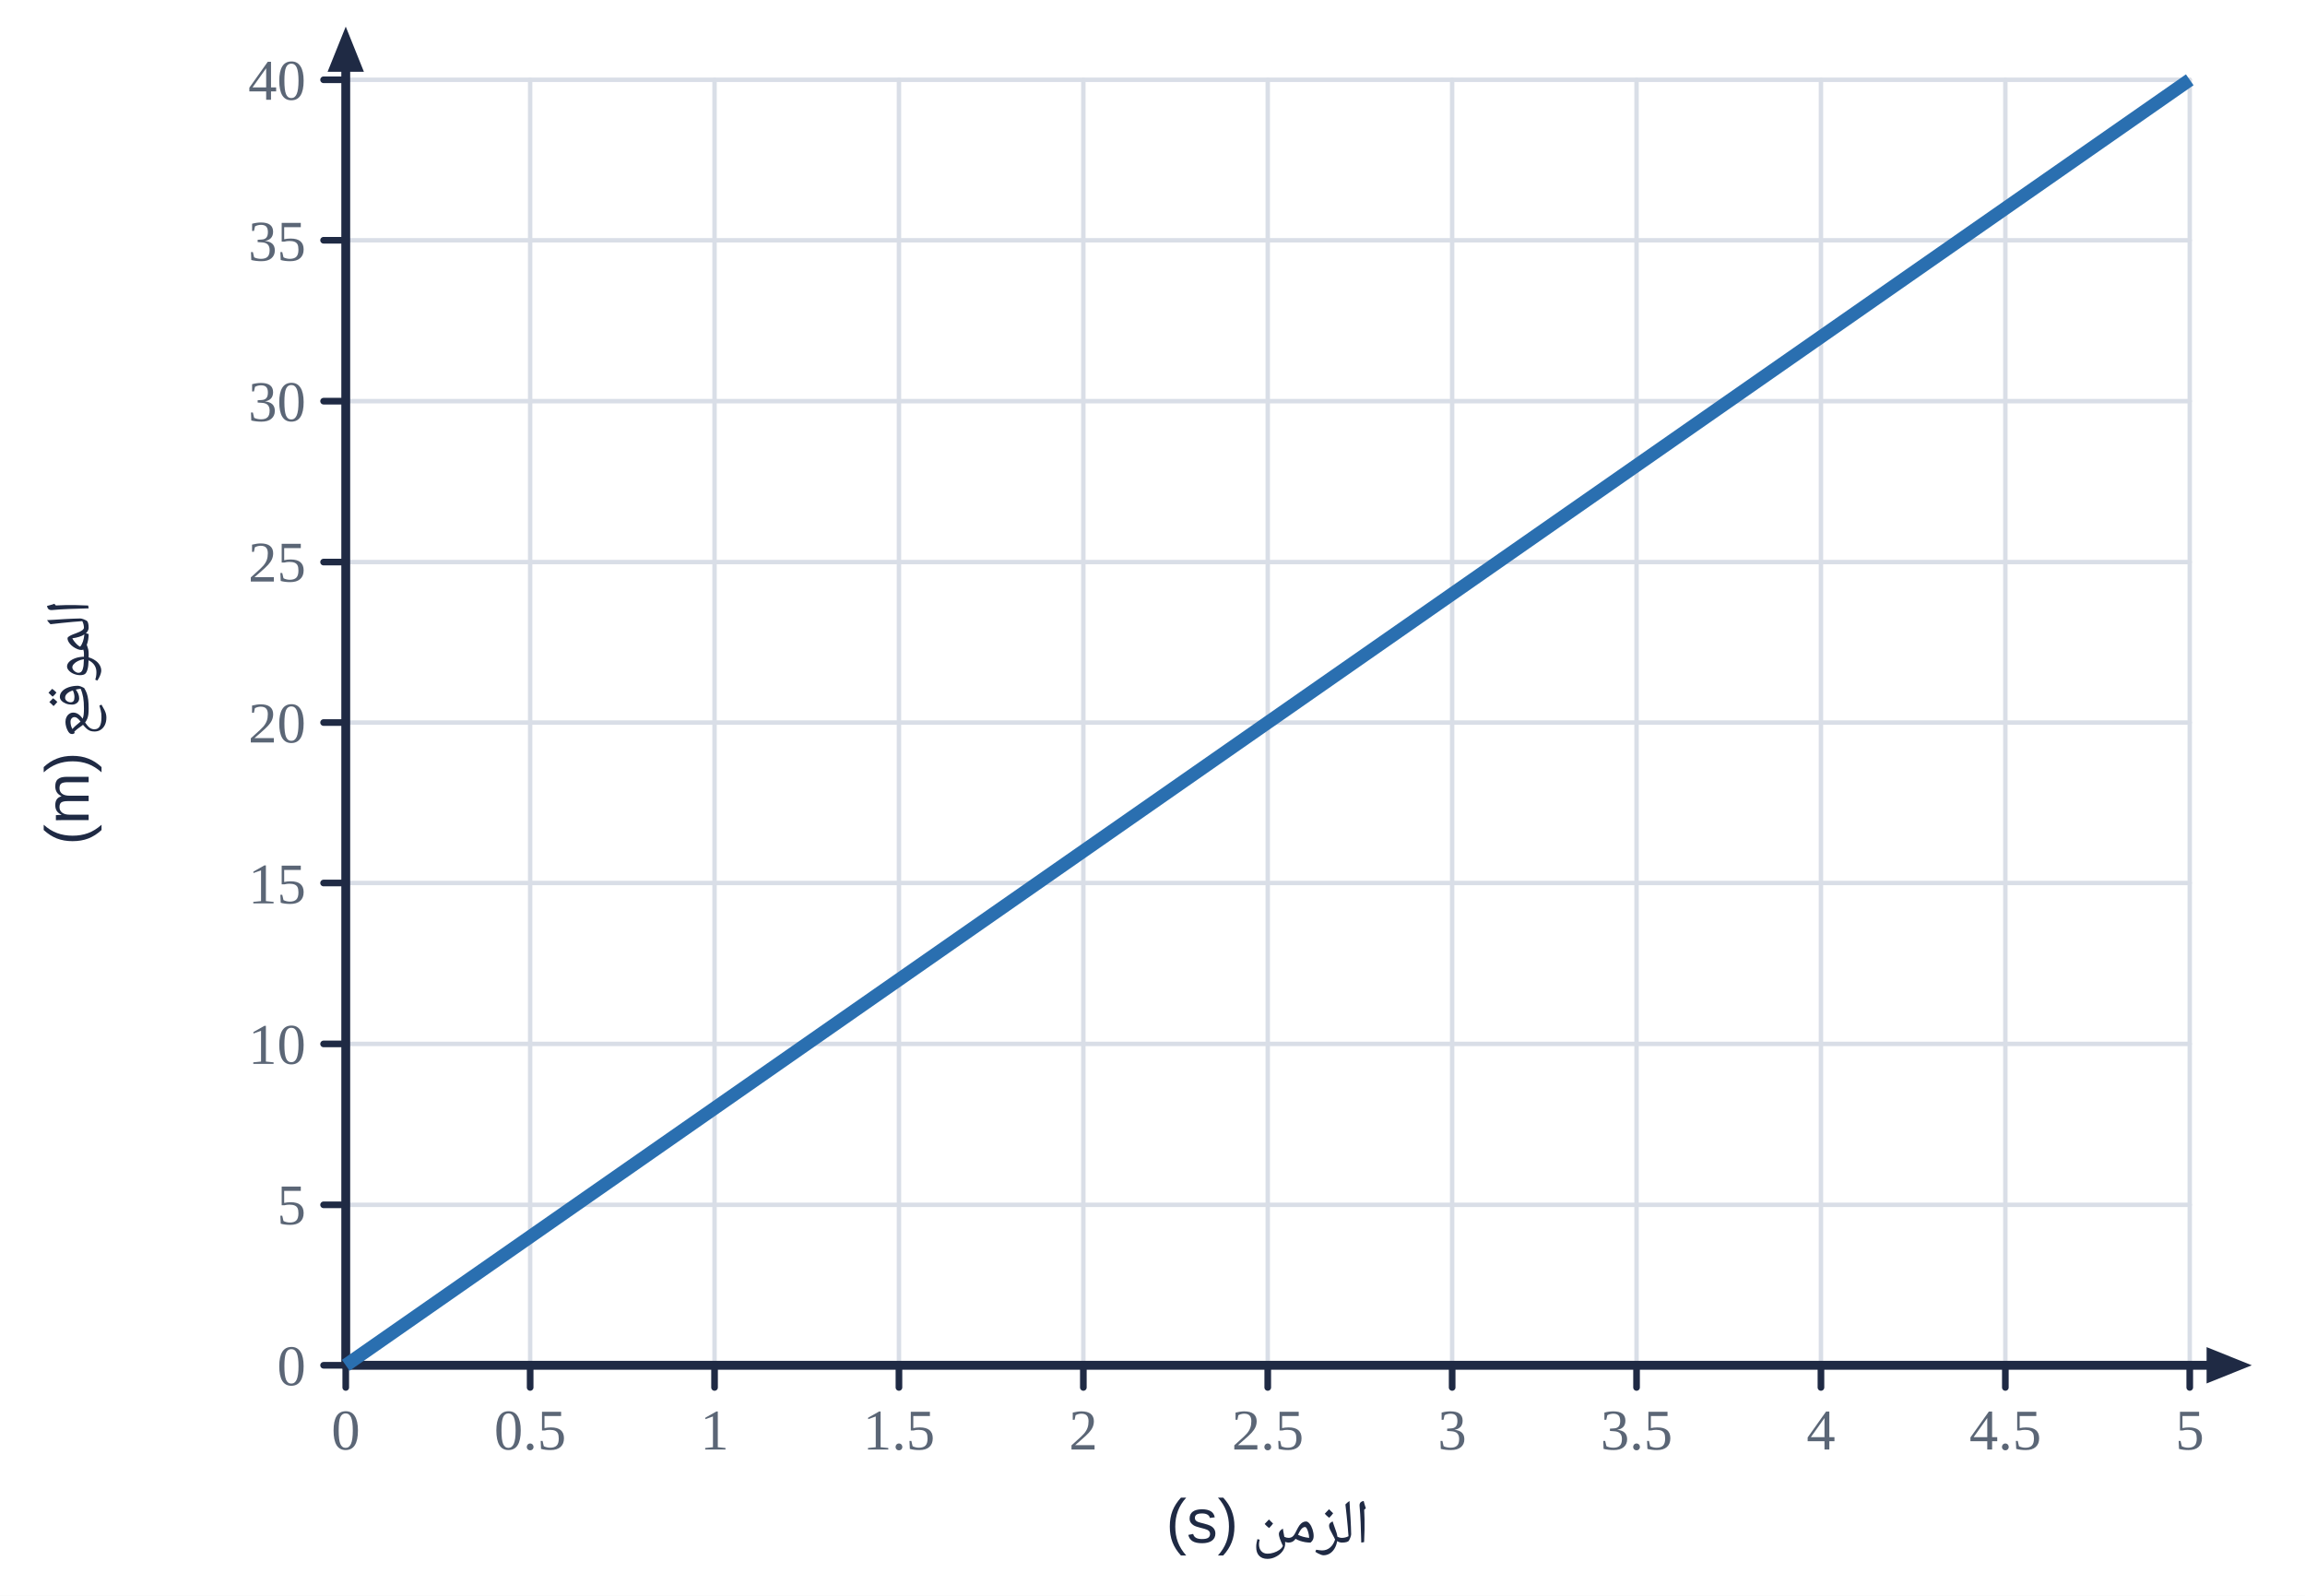
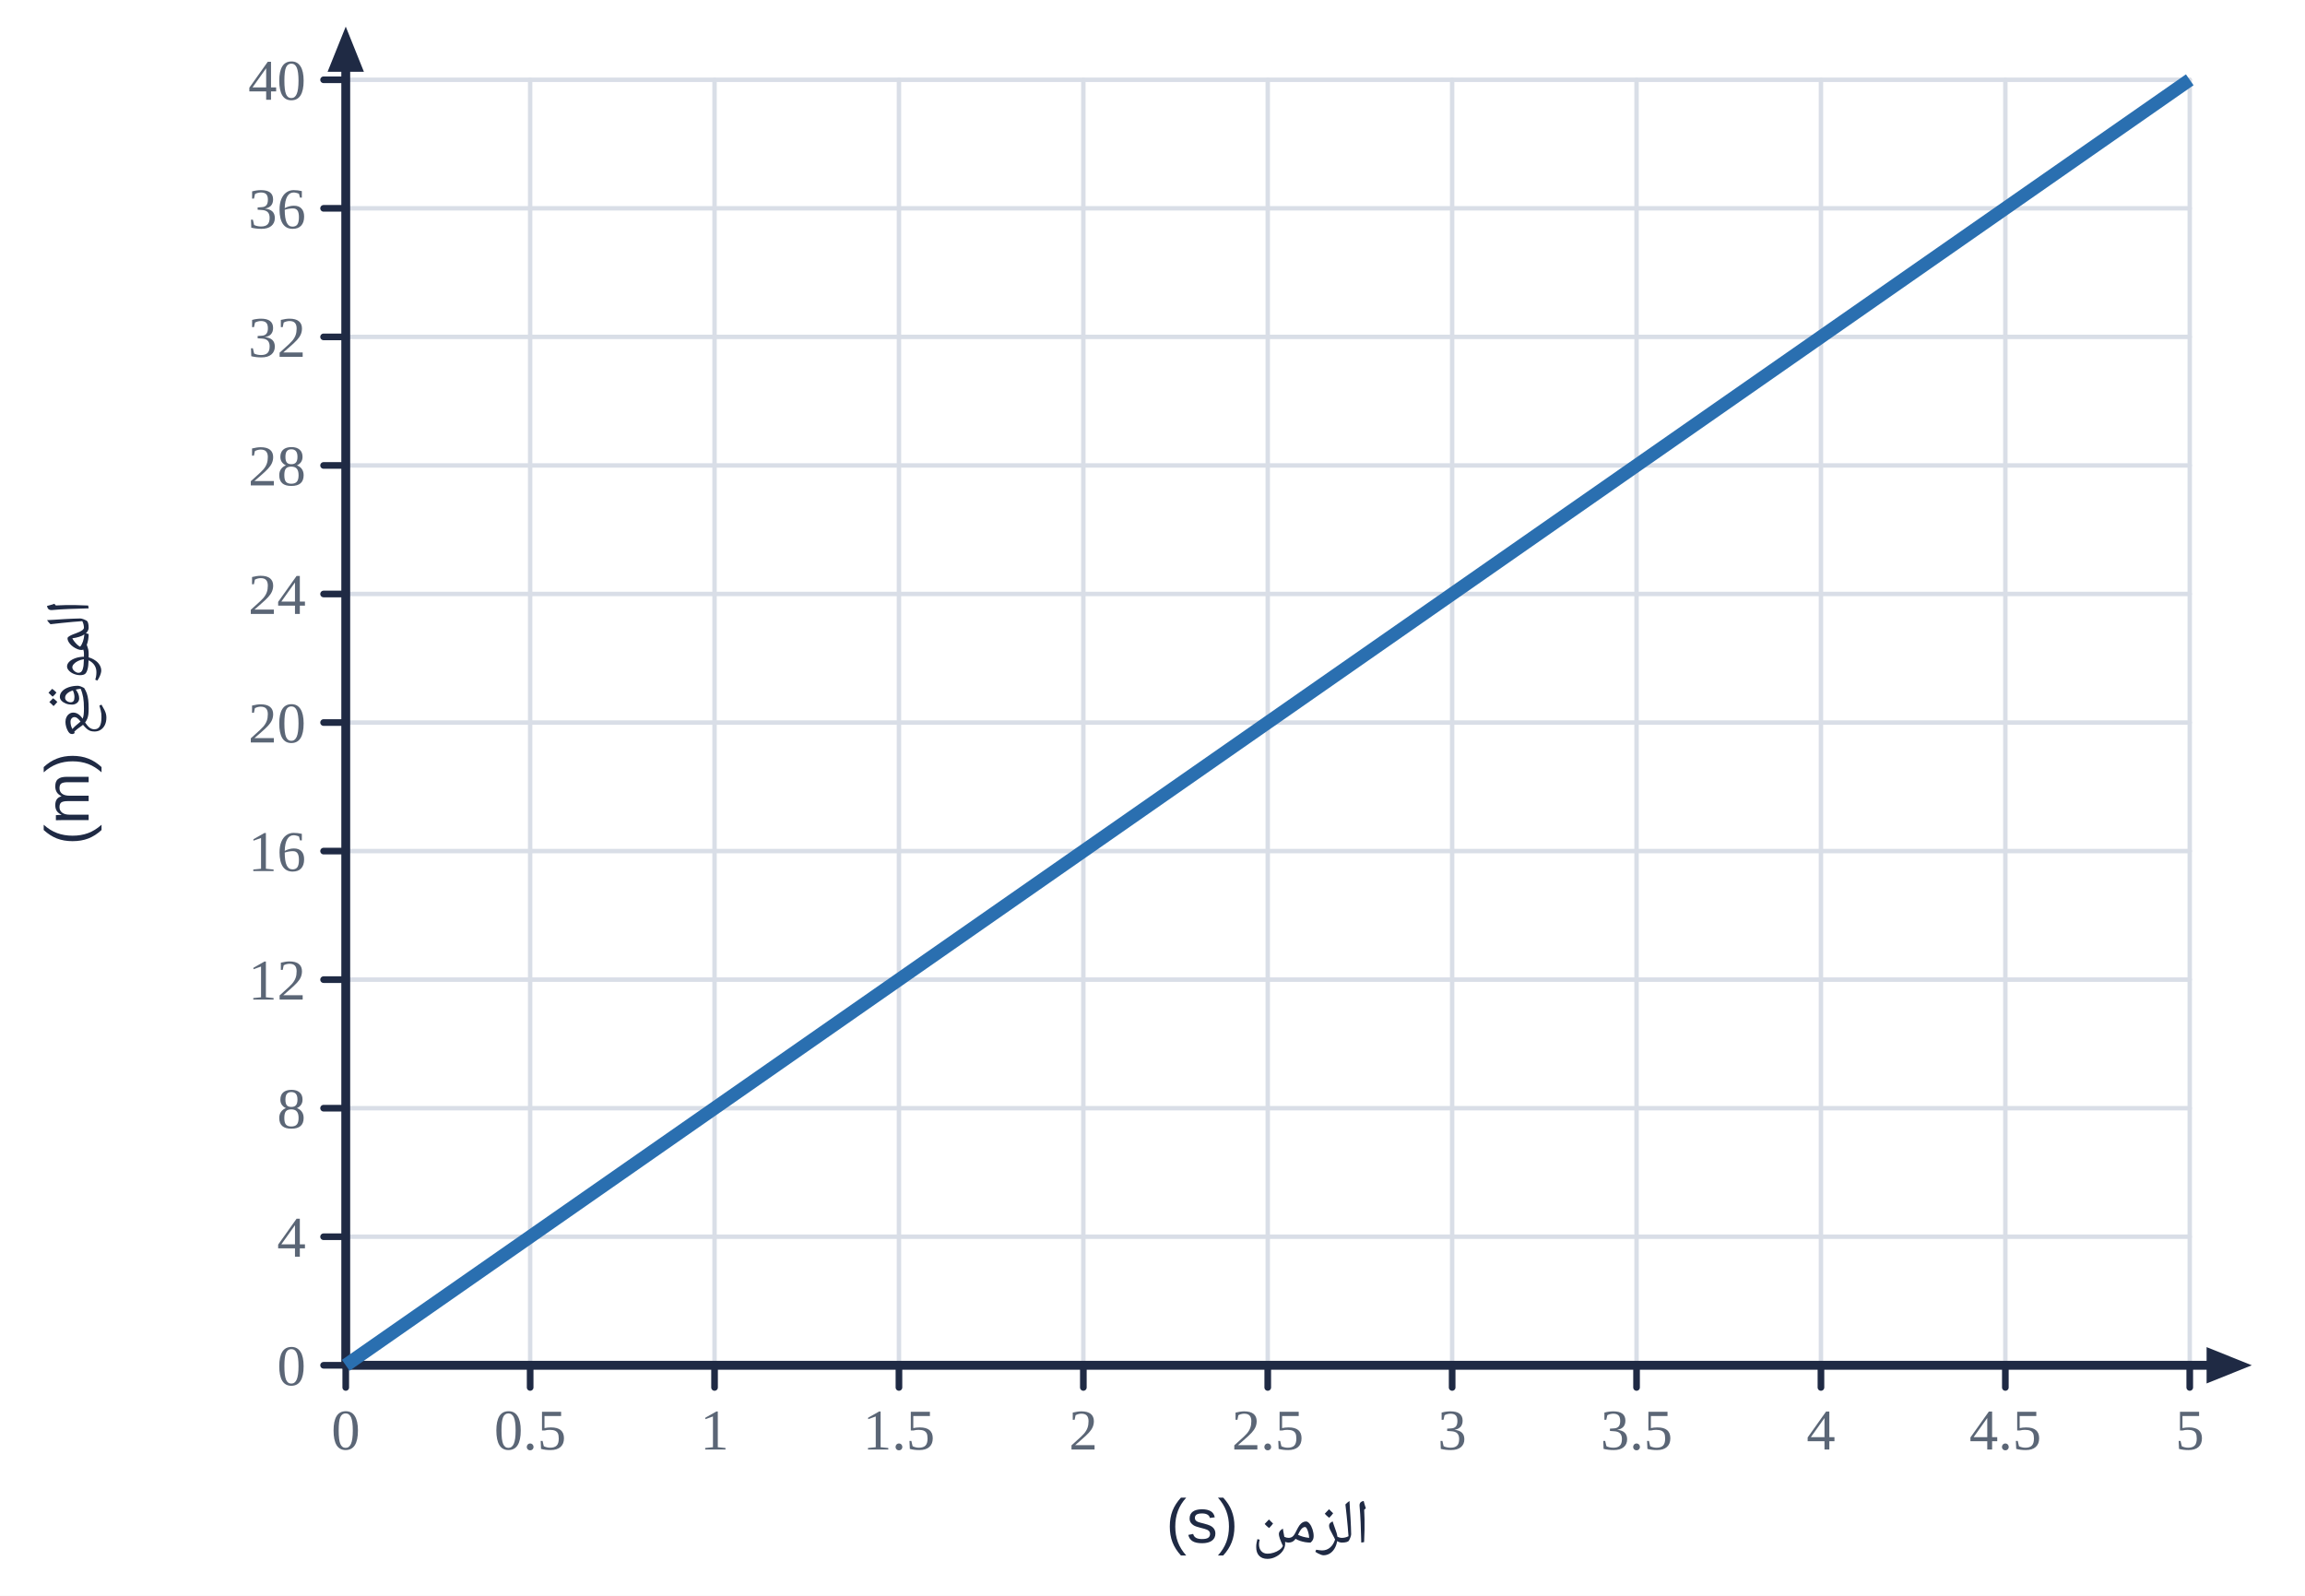
<svg xmlns="http://www.w3.org/2000/svg" viewBox="0 0 520 360" width="520" height="360">
  <rect width="520" height="360" fill="#fff" />
  <line x1="78.0" y1="18.0" x2="78.0" y2="308.0" stroke="#d9dee7" stroke-width="1" stroke-linecap="round" />
  <line x1="119.6" y1="18.0" x2="119.6" y2="308.0" stroke="#d9dee7" stroke-width="1" stroke-linecap="round" />
  <line x1="161.2" y1="18.0" x2="161.2" y2="308.0" stroke="#d9dee7" stroke-width="1" stroke-linecap="round" />
  <line x1="202.8" y1="18.0" x2="202.8" y2="308.0" stroke="#d9dee7" stroke-width="1" stroke-linecap="round" />
  <line x1="244.4" y1="18.0" x2="244.4" y2="308.0" stroke="#d9dee7" stroke-width="1" stroke-linecap="round" />
  <line x1="286.0" y1="18.0" x2="286.0" y2="308.0" stroke="#d9dee7" stroke-width="1" stroke-linecap="round" />
  <line x1="327.6" y1="18.0" x2="327.6" y2="308.0" stroke="#d9dee7" stroke-width="1" stroke-linecap="round" />
  <line x1="369.2" y1="18.0" x2="369.2" y2="308.0" stroke="#d9dee7" stroke-width="1" stroke-linecap="round" />
  <line x1="410.8" y1="18.0" x2="410.8" y2="308.0" stroke="#d9dee7" stroke-width="1" stroke-linecap="round" />
  <line x1="452.4" y1="18.0" x2="452.4" y2="308.0" stroke="#d9dee7" stroke-width="1" stroke-linecap="round" />
  <line x1="494.0" y1="18.0" x2="494.0" y2="308.0" stroke="#d9dee7" stroke-width="1" stroke-linecap="round" />
  <line x1="78.0" y1="308.0" x2="494.0" y2="308.0" stroke="#d9dee7" stroke-width="1" stroke-linecap="round" />
-   <line x1="78.0" y1="271.8" x2="494.0" y2="271.8" stroke="#d9dee7" stroke-width="1" stroke-linecap="round" />
-   <line x1="78.0" y1="235.5" x2="494.0" y2="235.5" stroke="#d9dee7" stroke-width="1" stroke-linecap="round" />
-   <line x1="78.0" y1="199.2" x2="494.0" y2="199.2" stroke="#d9dee7" stroke-width="1" stroke-linecap="round" />
+   <line x1="78.0" y1="279.0" x2="494.0" y2="279.0" stroke="#d9dee7" stroke-width="1" stroke-linecap="round" />
+   <line x1="78.0" y1="250.0" x2="494.0" y2="250.0" stroke="#d9dee7" stroke-width="1" stroke-linecap="round" />
+   <line x1="78.0" y1="221.0" x2="494.0" y2="221.0" stroke="#d9dee7" stroke-width="1" stroke-linecap="round" />
+   <line x1="78.0" y1="192.0" x2="494.0" y2="192.0" stroke="#d9dee7" stroke-width="1" stroke-linecap="round" />
  <line x1="78.0" y1="163.0" x2="494.0" y2="163.0" stroke="#d9dee7" stroke-width="1" stroke-linecap="round" />
-   <line x1="78.0" y1="126.8" x2="494.0" y2="126.8" stroke="#d9dee7" stroke-width="1" stroke-linecap="round" />
-   <line x1="78.0" y1="90.5" x2="494.0" y2="90.5" stroke="#d9dee7" stroke-width="1" stroke-linecap="round" />
-   <line x1="78.0" y1="54.2" x2="494.0" y2="54.2" stroke="#d9dee7" stroke-width="1" stroke-linecap="round" />
+   <line x1="78.0" y1="134.0" x2="494.0" y2="134.0" stroke="#d9dee7" stroke-width="1" stroke-linecap="round" />
+   <line x1="78.0" y1="105.0" x2="494.0" y2="105.0" stroke="#d9dee7" stroke-width="1" stroke-linecap="round" />
+   <line x1="78.0" y1="76.0" x2="494.0" y2="76.0" stroke="#d9dee7" stroke-width="1" stroke-linecap="round" />
+   <line x1="78.0" y1="47.0" x2="494.0" y2="47.0" stroke="#d9dee7" stroke-width="1" stroke-linecap="round" />
  <line x1="78.0" y1="18.0" x2="494.0" y2="18.0" stroke="#d9dee7" stroke-width="1" stroke-linecap="round" />
  <line x1="78.0" y1="308.0" x2="501.4" y2="308.0" stroke="#1f2a44" stroke-width="2" stroke-linecap="round" />
  <polygon points="508.0,308.0 497.8,312.1 497.8,303.9" fill="#1f2a44" />
  <line x1="78.0" y1="308.0" x2="78.0" y2="12.6" stroke="#1f2a44" stroke-width="2" stroke-linecap="round" />
  <polygon points="78.0,6.0 82.1,16.2 73.9,16.2" fill="#1f2a44" />
  <line x1="78.0" y1="308.0" x2="78.0" y2="313.0" stroke="#1f2a44" stroke-width="1.5" stroke-linecap="round" />
  <text x="78.0" y="327.0" text-anchor="middle" font-size="13" fill="#5b6676" font-weight="normal" font-family="'Times New Roman',Times,serif">0</text>
  <line x1="119.6" y1="308.0" x2="119.6" y2="313.0" stroke="#1f2a44" stroke-width="1.5" stroke-linecap="round" />
  <text x="119.6" y="327.0" text-anchor="middle" font-size="13" fill="#5b6676" font-weight="normal" font-family="'Times New Roman',Times,serif">0.5</text>
  <line x1="161.2" y1="308.0" x2="161.2" y2="313.0" stroke="#1f2a44" stroke-width="1.5" stroke-linecap="round" />
  <text x="161.2" y="327.0" text-anchor="middle" font-size="13" fill="#5b6676" font-weight="normal" font-family="'Times New Roman',Times,serif">1</text>
  <line x1="202.8" y1="308.0" x2="202.8" y2="313.0" stroke="#1f2a44" stroke-width="1.5" stroke-linecap="round" />
  <text x="202.8" y="327.0" text-anchor="middle" font-size="13" fill="#5b6676" font-weight="normal" font-family="'Times New Roman',Times,serif">1.5</text>
  <line x1="244.4" y1="308.0" x2="244.4" y2="313.0" stroke="#1f2a44" stroke-width="1.5" stroke-linecap="round" />
  <text x="244.4" y="327.0" text-anchor="middle" font-size="13" fill="#5b6676" font-weight="normal" font-family="'Times New Roman',Times,serif">2</text>
  <line x1="286.0" y1="308.0" x2="286.0" y2="313.0" stroke="#1f2a44" stroke-width="1.5" stroke-linecap="round" />
  <text x="286.0" y="327.0" text-anchor="middle" font-size="13" fill="#5b6676" font-weight="normal" font-family="'Times New Roman',Times,serif">2.5</text>
  <line x1="327.6" y1="308.0" x2="327.6" y2="313.0" stroke="#1f2a44" stroke-width="1.5" stroke-linecap="round" />
  <text x="327.6" y="327.0" text-anchor="middle" font-size="13" fill="#5b6676" font-weight="normal" font-family="'Times New Roman',Times,serif">3</text>
  <line x1="369.2" y1="308.0" x2="369.2" y2="313.0" stroke="#1f2a44" stroke-width="1.5" stroke-linecap="round" />
  <text x="369.2" y="327.0" text-anchor="middle" font-size="13" fill="#5b6676" font-weight="normal" font-family="'Times New Roman',Times,serif">3.5</text>
  <line x1="410.8" y1="308.0" x2="410.8" y2="313.0" stroke="#1f2a44" stroke-width="1.5" stroke-linecap="round" />
  <text x="410.8" y="327.0" text-anchor="middle" font-size="13" fill="#5b6676" font-weight="normal" font-family="'Times New Roman',Times,serif">4</text>
  <line x1="452.4" y1="308.0" x2="452.4" y2="313.0" stroke="#1f2a44" stroke-width="1.5" stroke-linecap="round" />
  <text x="452.4" y="327.0" text-anchor="middle" font-size="13" fill="#5b6676" font-weight="normal" font-family="'Times New Roman',Times,serif">4.5</text>
  <line x1="494.0" y1="308.0" x2="494.0" y2="313.0" stroke="#1f2a44" stroke-width="1.5" stroke-linecap="round" />
  <text x="494.0" y="327.0" text-anchor="middle" font-size="13" fill="#5b6676" font-weight="normal" font-family="'Times New Roman',Times,serif">5</text>
  <line x1="73.0" y1="308.0" x2="78.0" y2="308.0" stroke="#1f2a44" stroke-width="1.5" stroke-linecap="round" />
  <text x="69.0" y="312.5" text-anchor="end" font-size="13" fill="#5b6676" font-weight="normal" font-family="'Times New Roman',Times,serif">0</text>
-   <line x1="73.0" y1="271.8" x2="78.0" y2="271.8" stroke="#1f2a44" stroke-width="1.5" stroke-linecap="round" />
-   <text x="69.0" y="276.2" text-anchor="end" font-size="13" fill="#5b6676" font-weight="normal" font-family="'Times New Roman',Times,serif">5</text>
-   <line x1="73.0" y1="235.5" x2="78.0" y2="235.5" stroke="#1f2a44" stroke-width="1.5" stroke-linecap="round" />
-   <text x="69.0" y="240.0" text-anchor="end" font-size="13" fill="#5b6676" font-weight="normal" font-family="'Times New Roman',Times,serif">10</text>
-   <line x1="73.0" y1="199.2" x2="78.0" y2="199.2" stroke="#1f2a44" stroke-width="1.5" stroke-linecap="round" />
-   <text x="69.0" y="203.8" text-anchor="end" font-size="13" fill="#5b6676" font-weight="normal" font-family="'Times New Roman',Times,serif">15</text>
+   <line x1="73.0" y1="279.0" x2="78.0" y2="279.0" stroke="#1f2a44" stroke-width="1.5" stroke-linecap="round" />
+   <text x="69.0" y="283.5" text-anchor="end" font-size="13" fill="#5b6676" font-weight="normal" font-family="'Times New Roman',Times,serif">4</text>
+   <line x1="73.0" y1="250.0" x2="78.0" y2="250.0" stroke="#1f2a44" stroke-width="1.5" stroke-linecap="round" />
+   <text x="69.0" y="254.5" text-anchor="end" font-size="13" fill="#5b6676" font-weight="normal" font-family="'Times New Roman',Times,serif">8</text>
+   <line x1="73.0" y1="221.0" x2="78.0" y2="221.0" stroke="#1f2a44" stroke-width="1.5" stroke-linecap="round" />
+   <text x="69.0" y="225.5" text-anchor="end" font-size="13" fill="#5b6676" font-weight="normal" font-family="'Times New Roman',Times,serif">12</text>
+   <line x1="73.0" y1="192.0" x2="78.0" y2="192.0" stroke="#1f2a44" stroke-width="1.5" stroke-linecap="round" />
+   <text x="69.0" y="196.5" text-anchor="end" font-size="13" fill="#5b6676" font-weight="normal" font-family="'Times New Roman',Times,serif">16</text>
  <line x1="73.0" y1="163.0" x2="78.0" y2="163.0" stroke="#1f2a44" stroke-width="1.5" stroke-linecap="round" />
  <text x="69.0" y="167.5" text-anchor="end" font-size="13" fill="#5b6676" font-weight="normal" font-family="'Times New Roman',Times,serif">20</text>
-   <line x1="73.0" y1="126.8" x2="78.0" y2="126.8" stroke="#1f2a44" stroke-width="1.5" stroke-linecap="round" />
-   <text x="69.0" y="131.2" text-anchor="end" font-size="13" fill="#5b6676" font-weight="normal" font-family="'Times New Roman',Times,serif">25</text>
-   <line x1="73.0" y1="90.5" x2="78.0" y2="90.5" stroke="#1f2a44" stroke-width="1.5" stroke-linecap="round" />
-   <text x="69.0" y="95.0" text-anchor="end" font-size="13" fill="#5b6676" font-weight="normal" font-family="'Times New Roman',Times,serif">30</text>
-   <line x1="73.0" y1="54.2" x2="78.0" y2="54.2" stroke="#1f2a44" stroke-width="1.5" stroke-linecap="round" />
-   <text x="69.0" y="58.8" text-anchor="end" font-size="13" fill="#5b6676" font-weight="normal" font-family="'Times New Roman',Times,serif">35</text>
+   <line x1="73.0" y1="134.0" x2="78.0" y2="134.0" stroke="#1f2a44" stroke-width="1.5" stroke-linecap="round" />
+   <text x="69.0" y="138.5" text-anchor="end" font-size="13" fill="#5b6676" font-weight="normal" font-family="'Times New Roman',Times,serif">24</text>
+   <line x1="73.0" y1="105.0" x2="78.0" y2="105.0" stroke="#1f2a44" stroke-width="1.5" stroke-linecap="round" />
+   <text x="69.0" y="109.5" text-anchor="end" font-size="13" fill="#5b6676" font-weight="normal" font-family="'Times New Roman',Times,serif">28</text>
+   <line x1="73.0" y1="76.0" x2="78.0" y2="76.0" stroke="#1f2a44" stroke-width="1.5" stroke-linecap="round" />
+   <text x="69.0" y="80.5" text-anchor="end" font-size="13" fill="#5b6676" font-weight="normal" font-family="'Times New Roman',Times,serif">32</text>
+   <line x1="73.0" y1="47.0" x2="78.0" y2="47.0" stroke="#1f2a44" stroke-width="1.5" stroke-linecap="round" />
+   <text x="69.0" y="51.5" text-anchor="end" font-size="13" fill="#5b6676" font-weight="normal" font-family="'Times New Roman',Times,serif">36</text>
  <line x1="73.0" y1="18.0" x2="78.0" y2="18.0" stroke="#1f2a44" stroke-width="1.5" stroke-linecap="round" />
  <text x="69.0" y="22.5" text-anchor="end" font-size="13" fill="#5b6676" font-weight="normal" font-family="'Times New Roman',Times,serif">40</text>
  <text x="286.0" y="348.0" text-anchor="middle" font-size="14" fill="#1f2a44" font-weight="normal" font-family="'IBM Plex Sans Arabic','Noto Naskh Arabic',Tahoma,Arial,sans-serif" direction="rtl">الزمن (s)</text>
  <text x="20.0" y="163.0" text-anchor="middle" font-size="14" fill="#1f2a44" font-weight="normal" font-family="'IBM Plex Sans Arabic','Noto Naskh Arabic',Tahoma,Arial,sans-serif" direction="rtl" transform="rotate(-90 20 163.0)">الموقع (m)</text>
  <polyline points="78.0,308.0 494.0,18.0" fill="none" stroke="#2a6fb0" stroke-width="3" stroke-linejoin="round" />
</svg>
